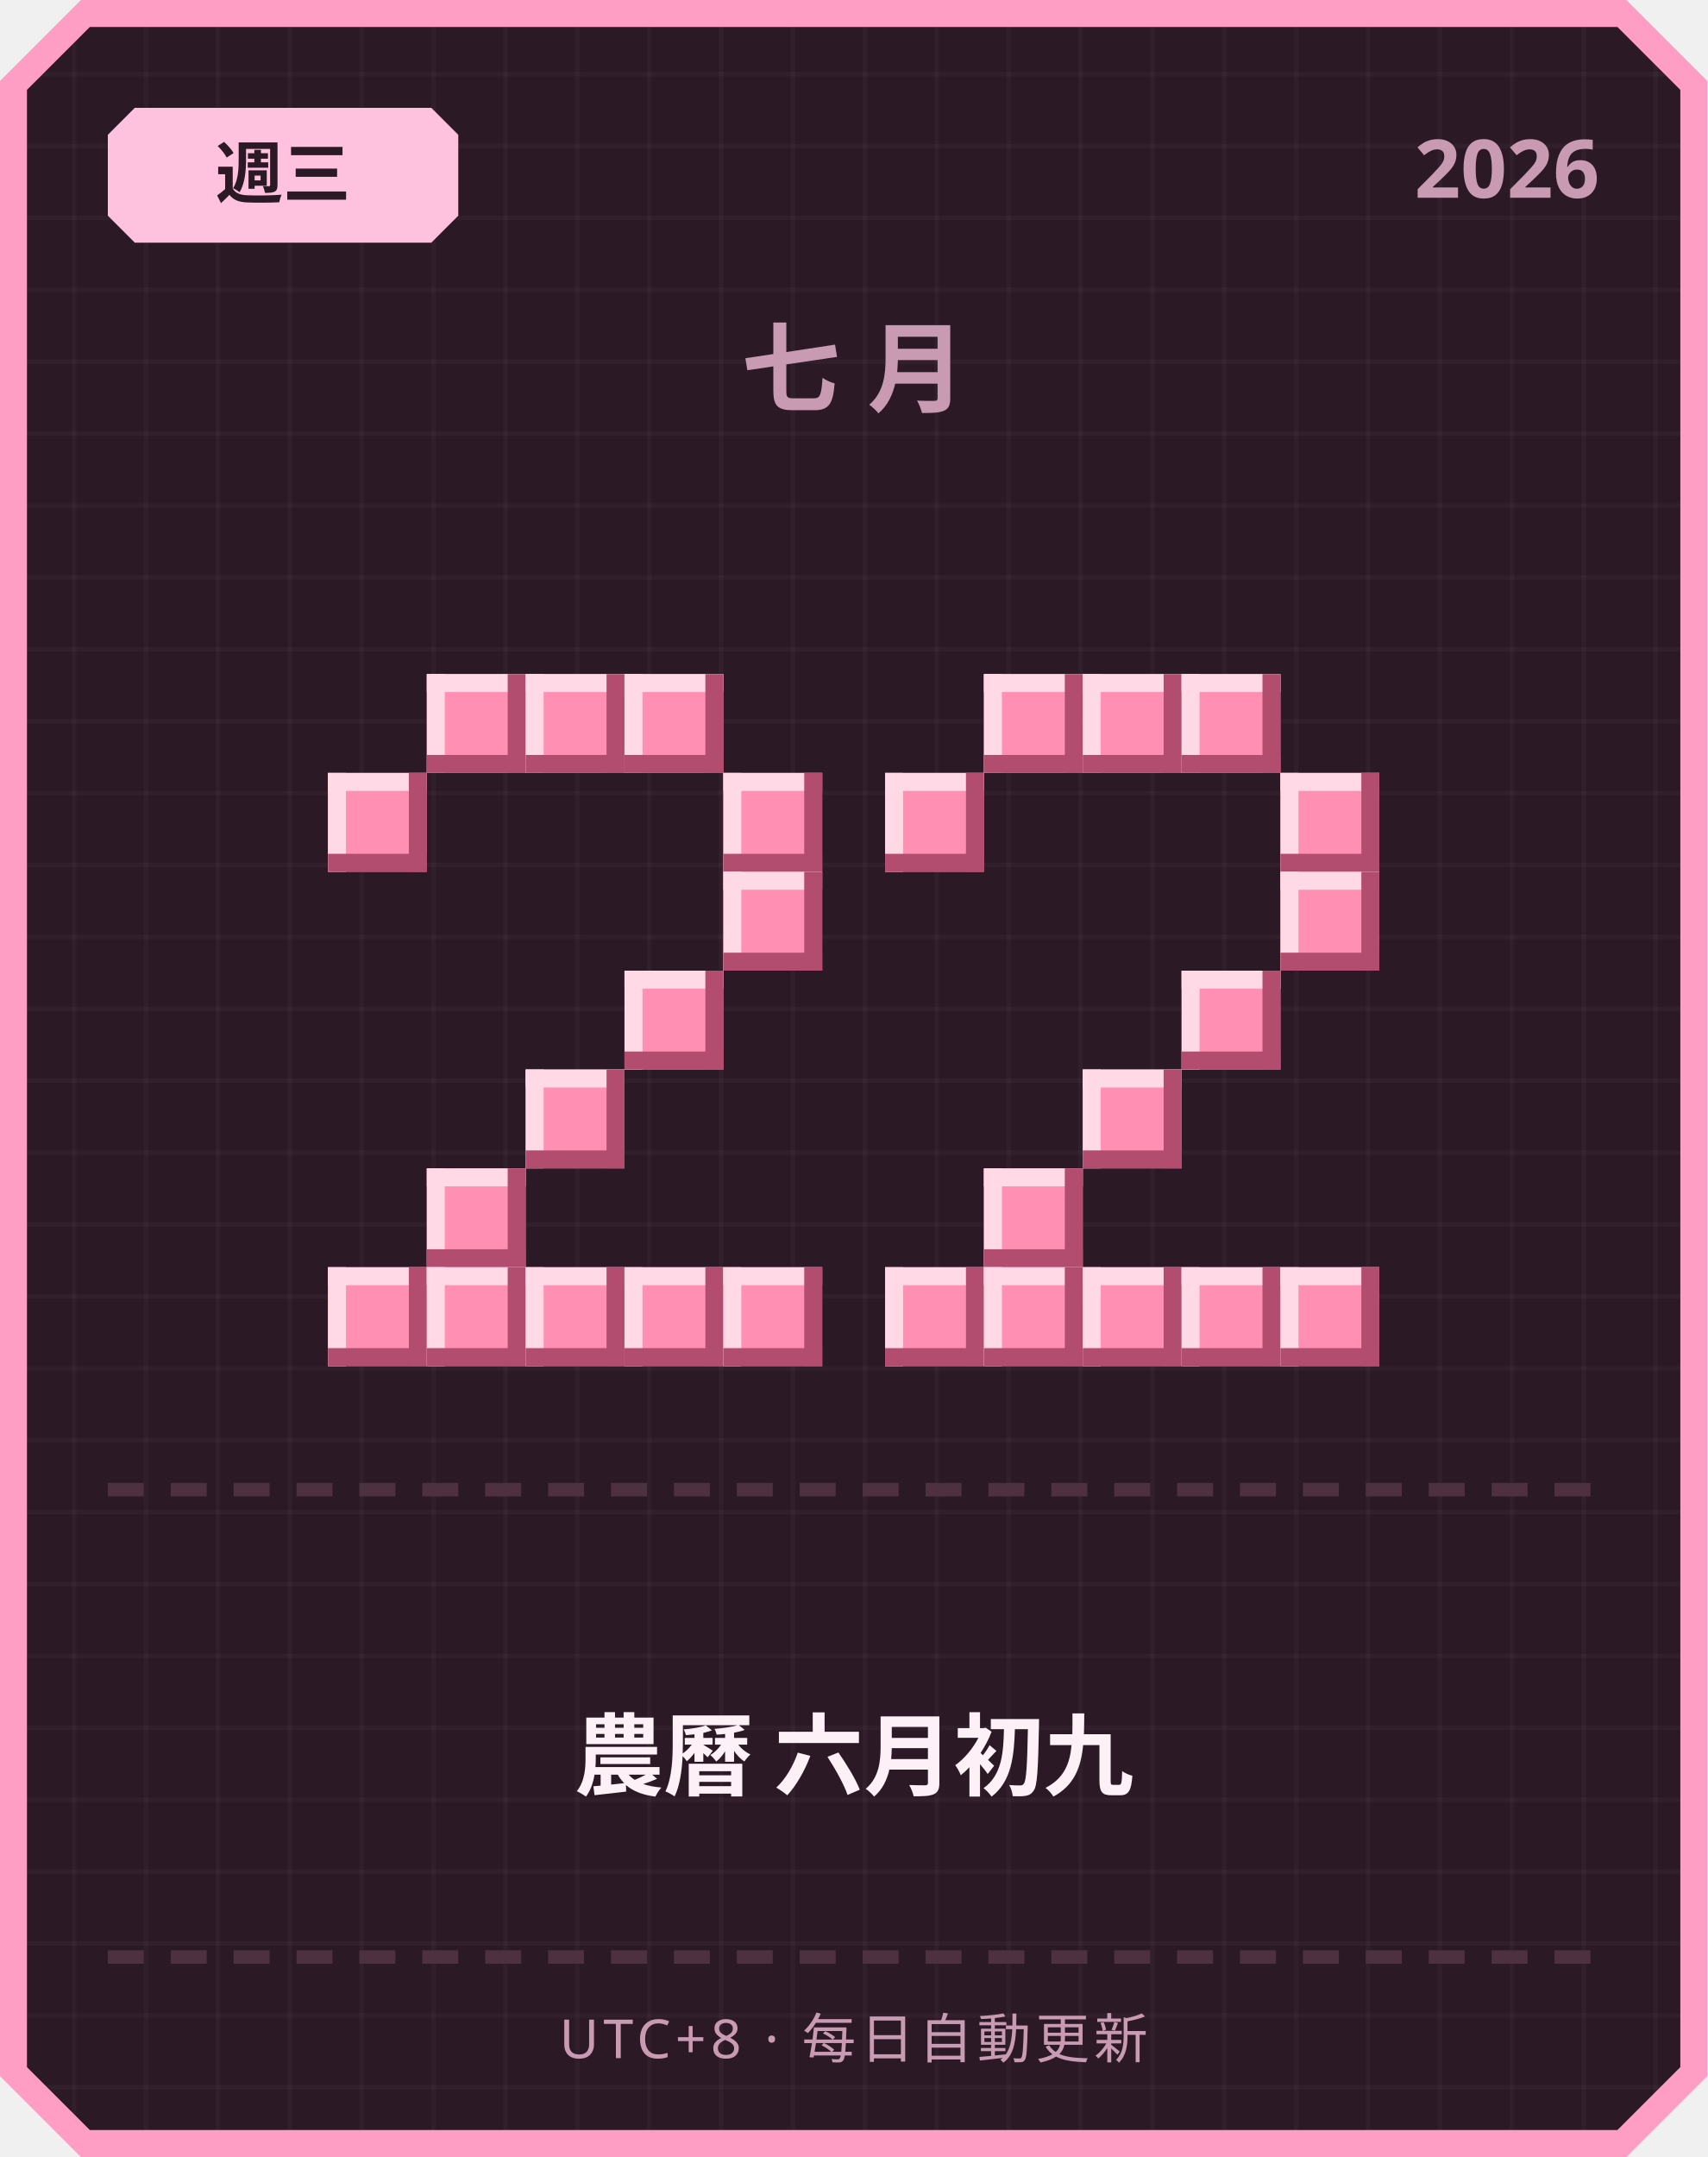
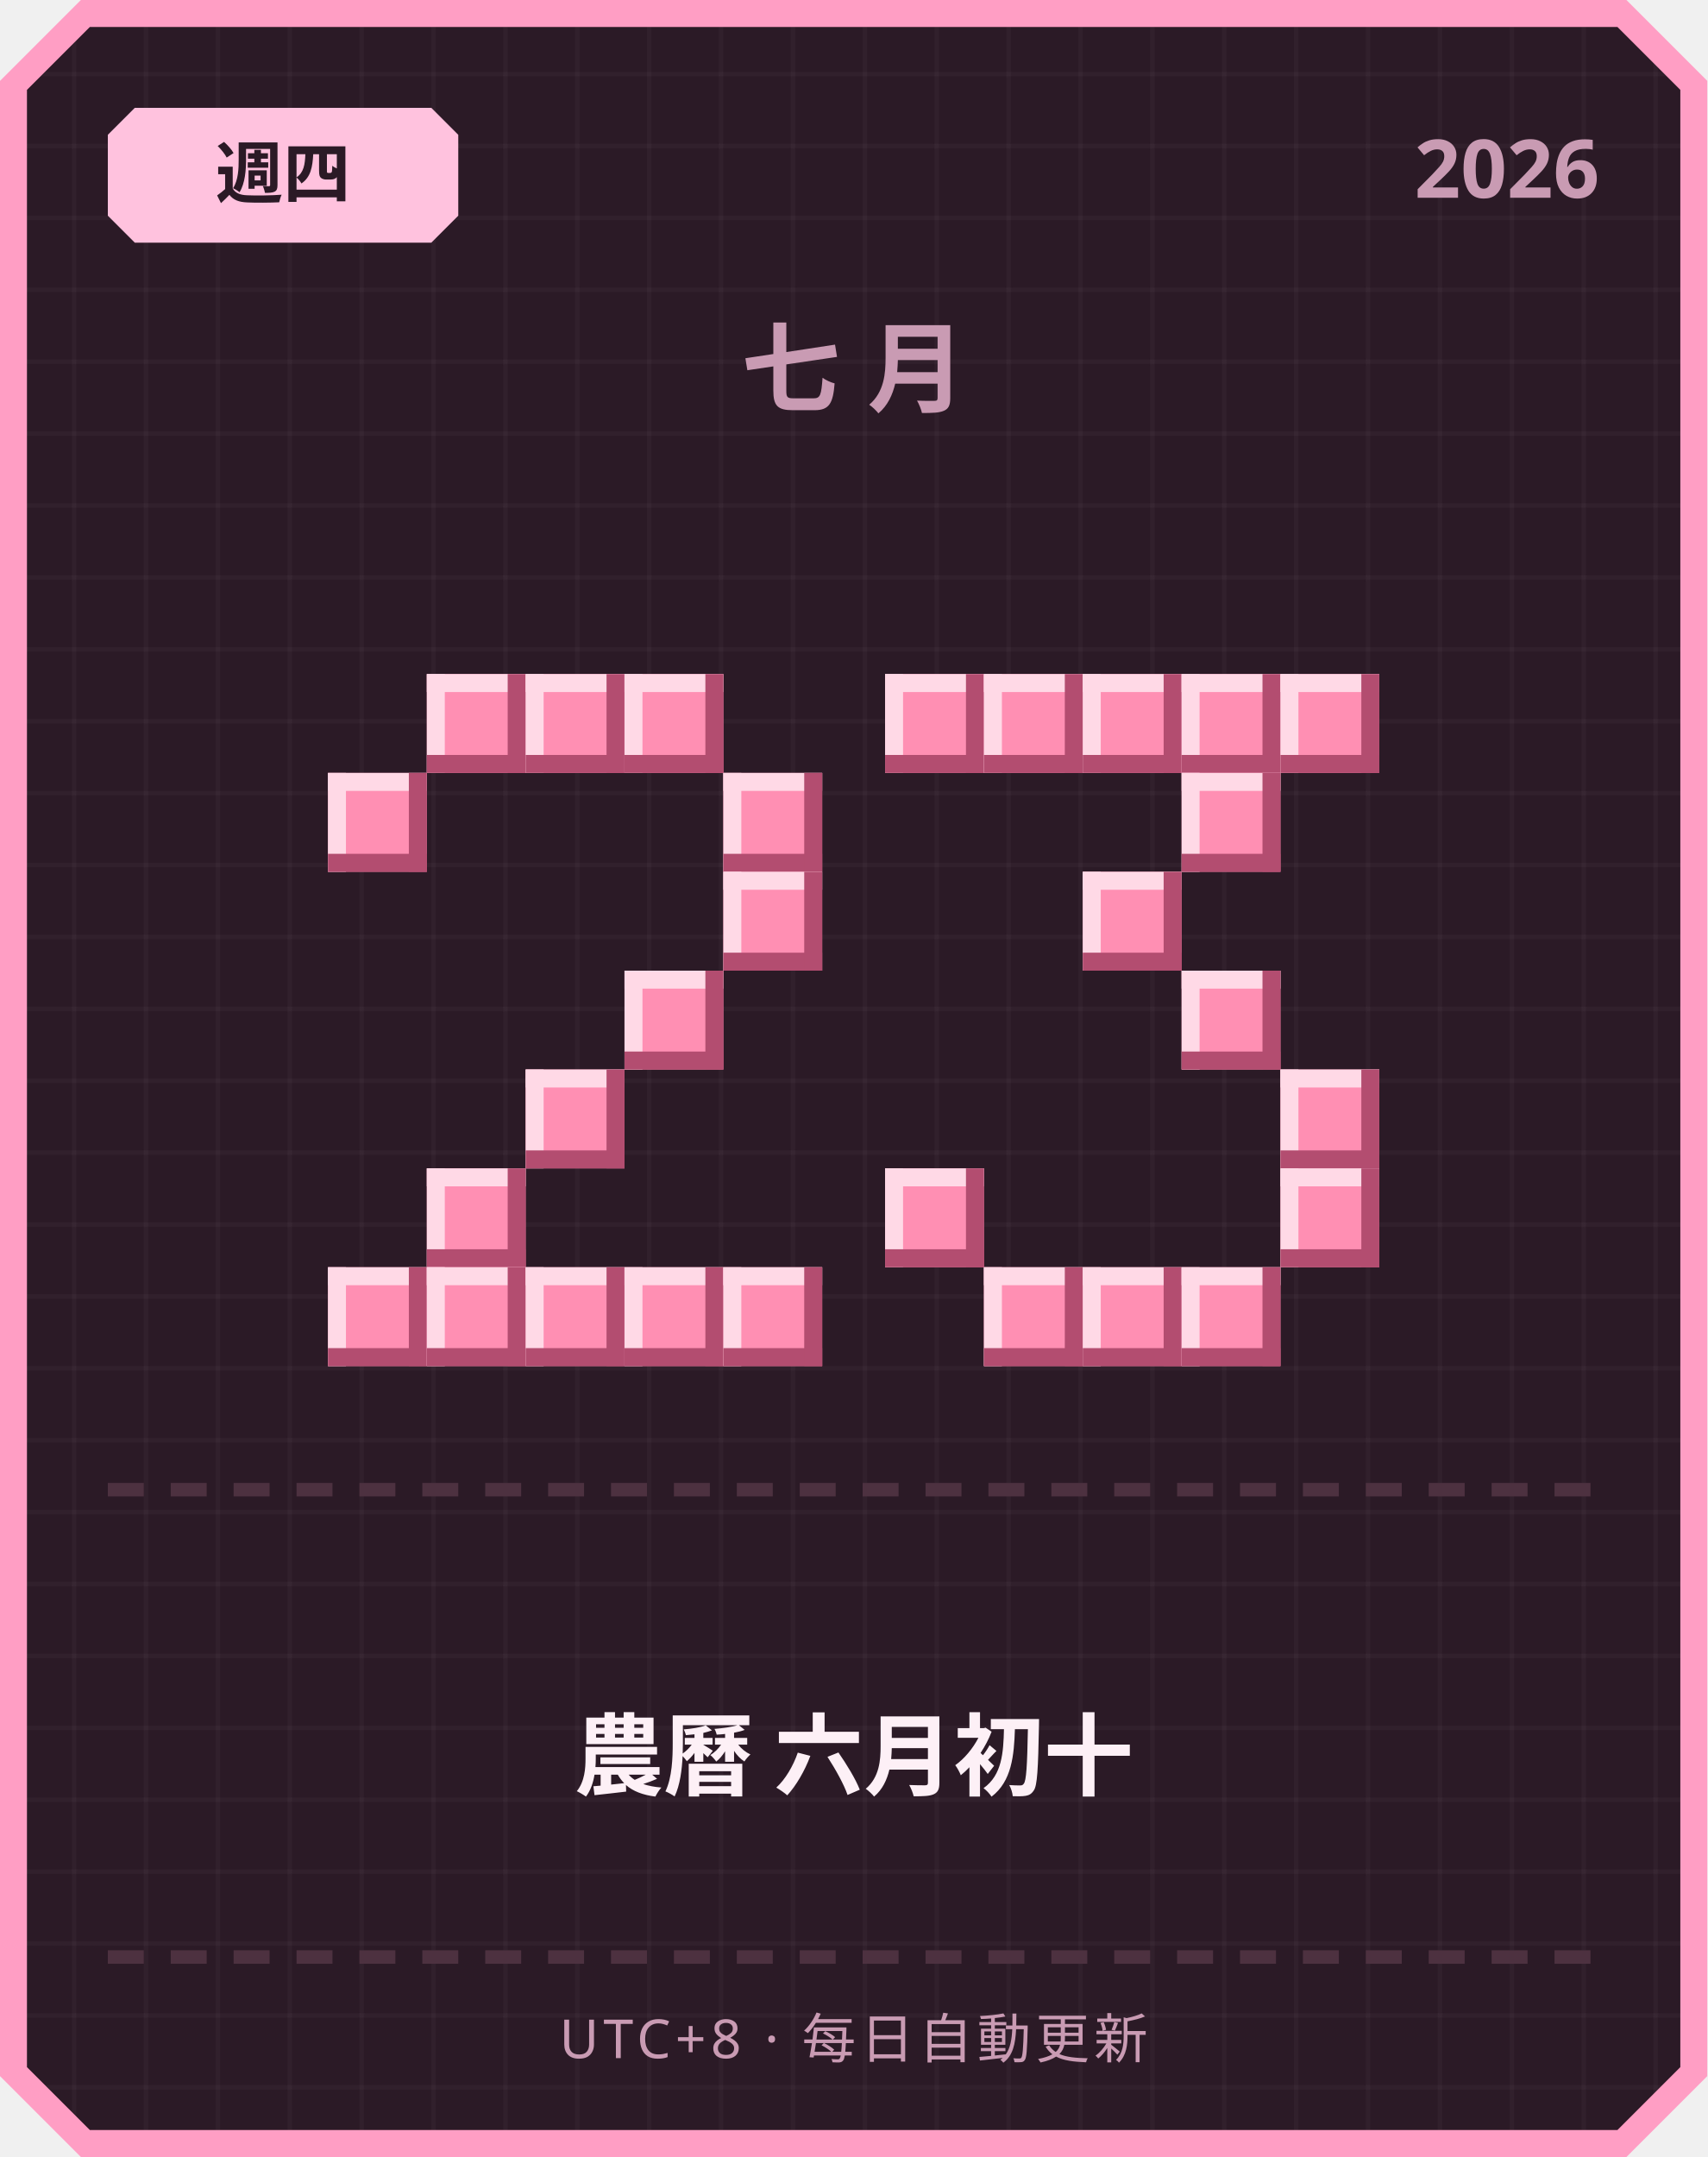
<svg xmlns="http://www.w3.org/2000/svg" width="380" height="480" viewBox="0 0 380 480">
  <defs>
    <pattern id="grid" width="16" height="16" patternUnits="userSpaceOnUse">
      <rect width="16" height="16" fill="#2b1a26" />
      <rect width="1" height="16" fill="#ffffff" opacity="0.03" />
      <rect width="16" height="1" fill="#ffffff" opacity="0.03" />
    </pattern>
  </defs>
  <path d="M 18,0 L 362,0 L 380,18 L 380,462 L 362,480 L 18,480 L 0,462 L 0,18 Z" fill="#ff9ec4" />
  <path d="M 20,6 L 360,6 L 374,20 L 374,460 L 360,474 L 20,474 L 6,460 L 6,20 Z" fill="url(#grid)" />
  <path d="M 30,24 L 96,24 L 102,30 L 102,48 L 96,54 L 30,54 L 24,48 L 24,30 Z" fill="#ffc2de" />
-   <text x="63" y="44" text-anchor="middle" font-family="'Segoe UI', sans-serif" font-size="15" font-weight="700" fill="#2b1a26">週三</text>
+   <text x="63" y="44" text-anchor="middle" font-family="'Segoe UI', sans-serif" font-size="15" font-weight="700" fill="#2b1a26">週四</text>
  <text x="356" y="44" text-anchor="end" font-family="'Segoe UI', sans-serif" font-size="18" font-weight="700" fill="#c99bb3">2026</text>
  <text x="190" y="90" text-anchor="middle" font-family="'Segoe UI', sans-serif" font-size="22" font-weight="700" letter-spacing="6" fill="#c99bb3">七月</text>
  <rect x="95" y="150" width="22" height="22" fill="#ff8fb3" />
  <rect x="95" y="150" width="22" height="4" fill="#ffd9e6" />
  <rect x="95" y="150" width="4" height="22" fill="#ffd9e6" />
  <rect x="95" y="168" width="22" height="4" fill="#b34d70" />
  <rect x="113" y="150" width="4" height="22" fill="#b34d70" />
  <rect x="117" y="150" width="22" height="22" fill="#ff8fb3" />
  <rect x="117" y="150" width="22" height="4" fill="#ffd9e6" />
  <rect x="117" y="150" width="4" height="22" fill="#ffd9e6" />
  <rect x="117" y="168" width="22" height="4" fill="#b34d70" />
  <rect x="135" y="150" width="4" height="22" fill="#b34d70" />
  <rect x="139" y="150" width="22" height="22" fill="#ff8fb3" />
  <rect x="139" y="150" width="22" height="4" fill="#ffd9e6" />
  <rect x="139" y="150" width="4" height="22" fill="#ffd9e6" />
  <rect x="139" y="168" width="22" height="4" fill="#b34d70" />
  <rect x="157" y="150" width="4" height="22" fill="#b34d70" />
  <rect x="73" y="172" width="22" height="22" fill="#ff8fb3" />
  <rect x="73" y="172" width="22" height="4" fill="#ffd9e6" />
  <rect x="73" y="172" width="4" height="22" fill="#ffd9e6" />
  <rect x="73" y="190" width="22" height="4" fill="#b34d70" />
  <rect x="91" y="172" width="4" height="22" fill="#b34d70" />
  <rect x="161" y="172" width="22" height="22" fill="#ff8fb3" />
  <rect x="161" y="172" width="22" height="4" fill="#ffd9e6" />
  <rect x="161" y="172" width="4" height="22" fill="#ffd9e6" />
  <rect x="161" y="190" width="22" height="4" fill="#b34d70" />
  <rect x="179" y="172" width="4" height="22" fill="#b34d70" />
  <rect x="161" y="194" width="22" height="22" fill="#ff8fb3" />
  <rect x="161" y="194" width="22" height="4" fill="#ffd9e6" />
  <rect x="161" y="194" width="4" height="22" fill="#ffd9e6" />
  <rect x="161" y="212" width="22" height="4" fill="#b34d70" />
  <rect x="179" y="194" width="4" height="22" fill="#b34d70" />
  <rect x="139" y="216" width="22" height="22" fill="#ff8fb3" />
  <rect x="139" y="216" width="22" height="4" fill="#ffd9e6" />
  <rect x="139" y="216" width="4" height="22" fill="#ffd9e6" />
  <rect x="139" y="234" width="22" height="4" fill="#b34d70" />
  <rect x="157" y="216" width="4" height="22" fill="#b34d70" />
  <rect x="117" y="238" width="22" height="22" fill="#ff8fb3" />
  <rect x="117" y="238" width="22" height="4" fill="#ffd9e6" />
  <rect x="117" y="238" width="4" height="22" fill="#ffd9e6" />
  <rect x="117" y="256" width="22" height="4" fill="#b34d70" />
  <rect x="135" y="238" width="4" height="22" fill="#b34d70" />
  <rect x="95" y="260" width="22" height="22" fill="#ff8fb3" />
  <rect x="95" y="260" width="22" height="4" fill="#ffd9e6" />
  <rect x="95" y="260" width="4" height="22" fill="#ffd9e6" />
  <rect x="95" y="278" width="22" height="4" fill="#b34d70" />
  <rect x="113" y="260" width="4" height="22" fill="#b34d70" />
  <rect x="73" y="282" width="22" height="22" fill="#ff8fb3" />
  <rect x="73" y="282" width="22" height="4" fill="#ffd9e6" />
  <rect x="73" y="282" width="4" height="22" fill="#ffd9e6" />
  <rect x="73" y="300" width="22" height="4" fill="#b34d70" />
  <rect x="91" y="282" width="4" height="22" fill="#b34d70" />
  <rect x="95" y="282" width="22" height="22" fill="#ff8fb3" />
  <rect x="95" y="282" width="22" height="4" fill="#ffd9e6" />
  <rect x="95" y="282" width="4" height="22" fill="#ffd9e6" />
  <rect x="95" y="300" width="22" height="4" fill="#b34d70" />
  <rect x="113" y="282" width="4" height="22" fill="#b34d70" />
  <rect x="117" y="282" width="22" height="22" fill="#ff8fb3" />
  <rect x="117" y="282" width="22" height="4" fill="#ffd9e6" />
  <rect x="117" y="282" width="4" height="22" fill="#ffd9e6" />
  <rect x="117" y="300" width="22" height="4" fill="#b34d70" />
  <rect x="135" y="282" width="4" height="22" fill="#b34d70" />
  <rect x="139" y="282" width="22" height="22" fill="#ff8fb3" />
  <rect x="139" y="282" width="22" height="4" fill="#ffd9e6" />
  <rect x="139" y="282" width="4" height="22" fill="#ffd9e6" />
  <rect x="139" y="300" width="22" height="4" fill="#b34d70" />
  <rect x="157" y="282" width="4" height="22" fill="#b34d70" />
  <rect x="161" y="282" width="22" height="22" fill="#ff8fb3" />
  <rect x="161" y="282" width="22" height="4" fill="#ffd9e6" />
  <rect x="161" y="282" width="4" height="22" fill="#ffd9e6" />
  <rect x="161" y="300" width="22" height="4" fill="#b34d70" />
  <rect x="179" y="282" width="4" height="22" fill="#b34d70" />
+   <rect x="197" y="150" width="22" height="22" fill="#ff8fb3" />
+   <rect x="197" y="150" width="22" height="4" fill="#ffd9e6" />
+   <rect x="197" y="150" width="4" height="22" fill="#ffd9e6" />
+   <rect x="197" y="168" width="22" height="4" fill="#b34d70" />
+   <rect x="215" y="150" width="4" height="22" fill="#b34d70" />
  <rect x="219" y="150" width="22" height="22" fill="#ff8fb3" />
  <rect x="219" y="150" width="22" height="4" fill="#ffd9e6" />
  <rect x="219" y="150" width="4" height="22" fill="#ffd9e6" />
  <rect x="219" y="168" width="22" height="4" fill="#b34d70" />
  <rect x="237" y="150" width="4" height="22" fill="#b34d70" />
  <rect x="241" y="150" width="22" height="22" fill="#ff8fb3" />
  <rect x="241" y="150" width="22" height="4" fill="#ffd9e6" />
  <rect x="241" y="150" width="4" height="22" fill="#ffd9e6" />
  <rect x="241" y="168" width="22" height="4" fill="#b34d70" />
  <rect x="259" y="150" width="4" height="22" fill="#b34d70" />
  <rect x="263" y="150" width="22" height="22" fill="#ff8fb3" />
  <rect x="263" y="150" width="22" height="4" fill="#ffd9e6" />
  <rect x="263" y="150" width="4" height="22" fill="#ffd9e6" />
  <rect x="263" y="168" width="22" height="4" fill="#b34d70" />
  <rect x="281" y="150" width="4" height="22" fill="#b34d70" />
-   <rect x="197" y="172" width="22" height="22" fill="#ff8fb3" />
-   <rect x="197" y="172" width="22" height="4" fill="#ffd9e6" />
-   <rect x="197" y="172" width="4" height="22" fill="#ffd9e6" />
-   <rect x="197" y="190" width="22" height="4" fill="#b34d70" />
-   <rect x="215" y="172" width="4" height="22" fill="#b34d70" />
-   <rect x="285" y="172" width="22" height="22" fill="#ff8fb3" />
-   <rect x="285" y="172" width="22" height="4" fill="#ffd9e6" />
-   <rect x="285" y="172" width="4" height="22" fill="#ffd9e6" />
-   <rect x="285" y="190" width="22" height="4" fill="#b34d70" />
-   <rect x="303" y="172" width="4" height="22" fill="#b34d70" />
-   <rect x="285" y="194" width="22" height="22" fill="#ff8fb3" />
-   <rect x="285" y="194" width="22" height="4" fill="#ffd9e6" />
-   <rect x="285" y="194" width="4" height="22" fill="#ffd9e6" />
-   <rect x="285" y="212" width="22" height="4" fill="#b34d70" />
-   <rect x="303" y="194" width="4" height="22" fill="#b34d70" />
+   <rect x="285" y="150" width="22" height="22" fill="#ff8fb3" />
+   <rect x="285" y="150" width="22" height="4" fill="#ffd9e6" />
+   <rect x="285" y="150" width="4" height="22" fill="#ffd9e6" />
+   <rect x="285" y="168" width="22" height="4" fill="#b34d70" />
+   <rect x="303" y="150" width="4" height="22" fill="#b34d70" />
+   <rect x="263" y="172" width="22" height="22" fill="#ff8fb3" />
+   <rect x="263" y="172" width="22" height="4" fill="#ffd9e6" />
+   <rect x="263" y="172" width="4" height="22" fill="#ffd9e6" />
+   <rect x="263" y="190" width="22" height="4" fill="#b34d70" />
+   <rect x="281" y="172" width="4" height="22" fill="#b34d70" />
+   <rect x="241" y="194" width="22" height="22" fill="#ff8fb3" />
+   <rect x="241" y="194" width="22" height="4" fill="#ffd9e6" />
+   <rect x="241" y="194" width="4" height="22" fill="#ffd9e6" />
+   <rect x="241" y="212" width="22" height="4" fill="#b34d70" />
+   <rect x="259" y="194" width="4" height="22" fill="#b34d70" />
  <rect x="263" y="216" width="22" height="22" fill="#ff8fb3" />
  <rect x="263" y="216" width="22" height="4" fill="#ffd9e6" />
  <rect x="263" y="216" width="4" height="22" fill="#ffd9e6" />
  <rect x="263" y="234" width="22" height="4" fill="#b34d70" />
  <rect x="281" y="216" width="4" height="22" fill="#b34d70" />
-   <rect x="241" y="238" width="22" height="22" fill="#ff8fb3" />
-   <rect x="241" y="238" width="22" height="4" fill="#ffd9e6" />
-   <rect x="241" y="238" width="4" height="22" fill="#ffd9e6" />
-   <rect x="241" y="256" width="22" height="4" fill="#b34d70" />
-   <rect x="259" y="238" width="4" height="22" fill="#b34d70" />
-   <rect x="219" y="260" width="22" height="22" fill="#ff8fb3" />
-   <rect x="219" y="260" width="22" height="4" fill="#ffd9e6" />
-   <rect x="219" y="260" width="4" height="22" fill="#ffd9e6" />
-   <rect x="219" y="278" width="22" height="4" fill="#b34d70" />
-   <rect x="237" y="260" width="4" height="22" fill="#b34d70" />
-   <rect x="197" y="282" width="22" height="22" fill="#ff8fb3" />
-   <rect x="197" y="282" width="22" height="4" fill="#ffd9e6" />
-   <rect x="197" y="282" width="4" height="22" fill="#ffd9e6" />
-   <rect x="197" y="300" width="22" height="4" fill="#b34d70" />
-   <rect x="215" y="282" width="4" height="22" fill="#b34d70" />
+   <rect x="285" y="238" width="22" height="22" fill="#ff8fb3" />
+   <rect x="285" y="238" width="22" height="4" fill="#ffd9e6" />
+   <rect x="285" y="238" width="4" height="22" fill="#ffd9e6" />
+   <rect x="285" y="256" width="22" height="4" fill="#b34d70" />
+   <rect x="303" y="238" width="4" height="22" fill="#b34d70" />
+   <rect x="197" y="260" width="22" height="22" fill="#ff8fb3" />
+   <rect x="197" y="260" width="22" height="4" fill="#ffd9e6" />
+   <rect x="197" y="260" width="4" height="22" fill="#ffd9e6" />
+   <rect x="197" y="278" width="22" height="4" fill="#b34d70" />
+   <rect x="215" y="260" width="4" height="22" fill="#b34d70" />
+   <rect x="285" y="260" width="22" height="22" fill="#ff8fb3" />
+   <rect x="285" y="260" width="22" height="4" fill="#ffd9e6" />
+   <rect x="285" y="260" width="4" height="22" fill="#ffd9e6" />
+   <rect x="285" y="278" width="22" height="4" fill="#b34d70" />
+   <rect x="303" y="260" width="4" height="22" fill="#b34d70" />
  <rect x="219" y="282" width="22" height="22" fill="#ff8fb3" />
  <rect x="219" y="282" width="22" height="4" fill="#ffd9e6" />
  <rect x="219" y="282" width="4" height="22" fill="#ffd9e6" />
  <rect x="219" y="300" width="22" height="4" fill="#b34d70" />
  <rect x="237" y="282" width="4" height="22" fill="#b34d70" />
  <rect x="241" y="282" width="22" height="22" fill="#ff8fb3" />
  <rect x="241" y="282" width="22" height="4" fill="#ffd9e6" />
  <rect x="241" y="282" width="4" height="22" fill="#ffd9e6" />
  <rect x="241" y="300" width="22" height="4" fill="#b34d70" />
  <rect x="259" y="282" width="4" height="22" fill="#b34d70" />
  <rect x="263" y="282" width="22" height="22" fill="#ff8fb3" />
  <rect x="263" y="282" width="22" height="4" fill="#ffd9e6" />
  <rect x="263" y="282" width="4" height="22" fill="#ffd9e6" />
  <rect x="263" y="300" width="22" height="4" fill="#b34d70" />
  <rect x="281" y="282" width="4" height="22" fill="#b34d70" />
-   <rect x="285" y="282" width="22" height="22" fill="#ff8fb3" />
-   <rect x="285" y="282" width="22" height="4" fill="#ffd9e6" />
-   <rect x="285" y="282" width="4" height="22" fill="#ffd9e6" />
-   <rect x="285" y="300" width="22" height="4" fill="#b34d70" />
-   <rect x="303" y="282" width="4" height="22" fill="#b34d70" />
  <rect x="24" y="330" width="8" height="3" fill="#4d3140" />
  <rect x="38" y="330" width="8" height="3" fill="#4d3140" />
  <rect x="52" y="330" width="8" height="3" fill="#4d3140" />
  <rect x="66" y="330" width="8" height="3" fill="#4d3140" />
  <rect x="80" y="330" width="8" height="3" fill="#4d3140" />
  <rect x="94" y="330" width="8" height="3" fill="#4d3140" />
  <rect x="108" y="330" width="8" height="3" fill="#4d3140" />
  <rect x="122" y="330" width="8" height="3" fill="#4d3140" />
  <rect x="136" y="330" width="8" height="3" fill="#4d3140" />
  <rect x="150" y="330" width="8" height="3" fill="#4d3140" />
  <rect x="164" y="330" width="8" height="3" fill="#4d3140" />
  <rect x="178" y="330" width="8" height="3" fill="#4d3140" />
  <rect x="192" y="330" width="8" height="3" fill="#4d3140" />
  <rect x="206" y="330" width="8" height="3" fill="#4d3140" />
  <rect x="220" y="330" width="8" height="3" fill="#4d3140" />
  <rect x="234" y="330" width="8" height="3" fill="#4d3140" />
  <rect x="248" y="330" width="8" height="3" fill="#4d3140" />
  <rect x="262" y="330" width="8" height="3" fill="#4d3140" />
  <rect x="276" y="330" width="8" height="3" fill="#4d3140" />
  <rect x="290" y="330" width="8" height="3" fill="#4d3140" />
  <rect x="304" y="330" width="8" height="3" fill="#4d3140" />
  <rect x="318" y="330" width="8" height="3" fill="#4d3140" />
  <rect x="332" y="330" width="8" height="3" fill="#4d3140" />
  <rect x="346" y="330" width="8" height="3" fill="#4d3140" />
-   <text x="190" y="398" text-anchor="middle" font-family="'Segoe UI', 'Microsoft JhengHei', sans-serif" font-size="20" font-weight="700" fill="#fdf0f6">農曆 六月初九</text>
+   <text x="190" y="398" text-anchor="middle" font-family="'Segoe UI', 'Microsoft JhengHei', sans-serif" font-size="20" font-weight="700" fill="#fdf0f6">農曆 六月初十</text>
  <rect x="24" y="434" width="8" height="3" fill="#4d3140" />
  <rect x="38" y="434" width="8" height="3" fill="#4d3140" />
  <rect x="52" y="434" width="8" height="3" fill="#4d3140" />
  <rect x="66" y="434" width="8" height="3" fill="#4d3140" />
  <rect x="80" y="434" width="8" height="3" fill="#4d3140" />
  <rect x="94" y="434" width="8" height="3" fill="#4d3140" />
  <rect x="108" y="434" width="8" height="3" fill="#4d3140" />
  <rect x="122" y="434" width="8" height="3" fill="#4d3140" />
  <rect x="136" y="434" width="8" height="3" fill="#4d3140" />
  <rect x="150" y="434" width="8" height="3" fill="#4d3140" />
  <rect x="164" y="434" width="8" height="3" fill="#4d3140" />
  <rect x="178" y="434" width="8" height="3" fill="#4d3140" />
  <rect x="192" y="434" width="8" height="3" fill="#4d3140" />
  <rect x="206" y="434" width="8" height="3" fill="#4d3140" />
  <rect x="220" y="434" width="8" height="3" fill="#4d3140" />
  <rect x="234" y="434" width="8" height="3" fill="#4d3140" />
  <rect x="248" y="434" width="8" height="3" fill="#4d3140" />
  <rect x="262" y="434" width="8" height="3" fill="#4d3140" />
  <rect x="276" y="434" width="8" height="3" fill="#4d3140" />
  <rect x="290" y="434" width="8" height="3" fill="#4d3140" />
  <rect x="304" y="434" width="8" height="3" fill="#4d3140" />
  <rect x="318" y="434" width="8" height="3" fill="#4d3140" />
  <rect x="332" y="434" width="8" height="3" fill="#4d3140" />
  <rect x="346" y="434" width="8" height="3" fill="#4d3140" />
  <text x="190" y="458" text-anchor="middle" font-family="'Segoe UI', sans-serif" font-size="12" letter-spacing="1" fill="#c99bb3">UTC+8 · 每日自動更新</text>
</svg>
